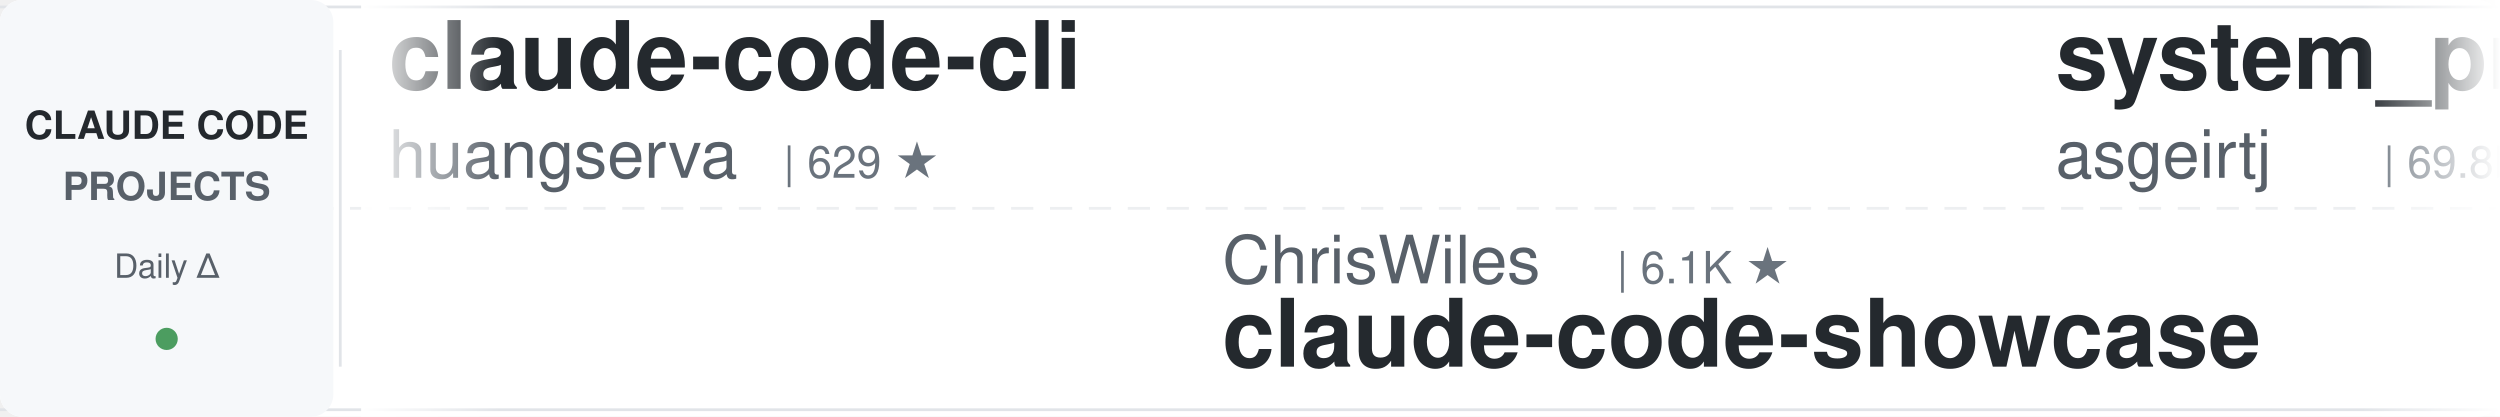
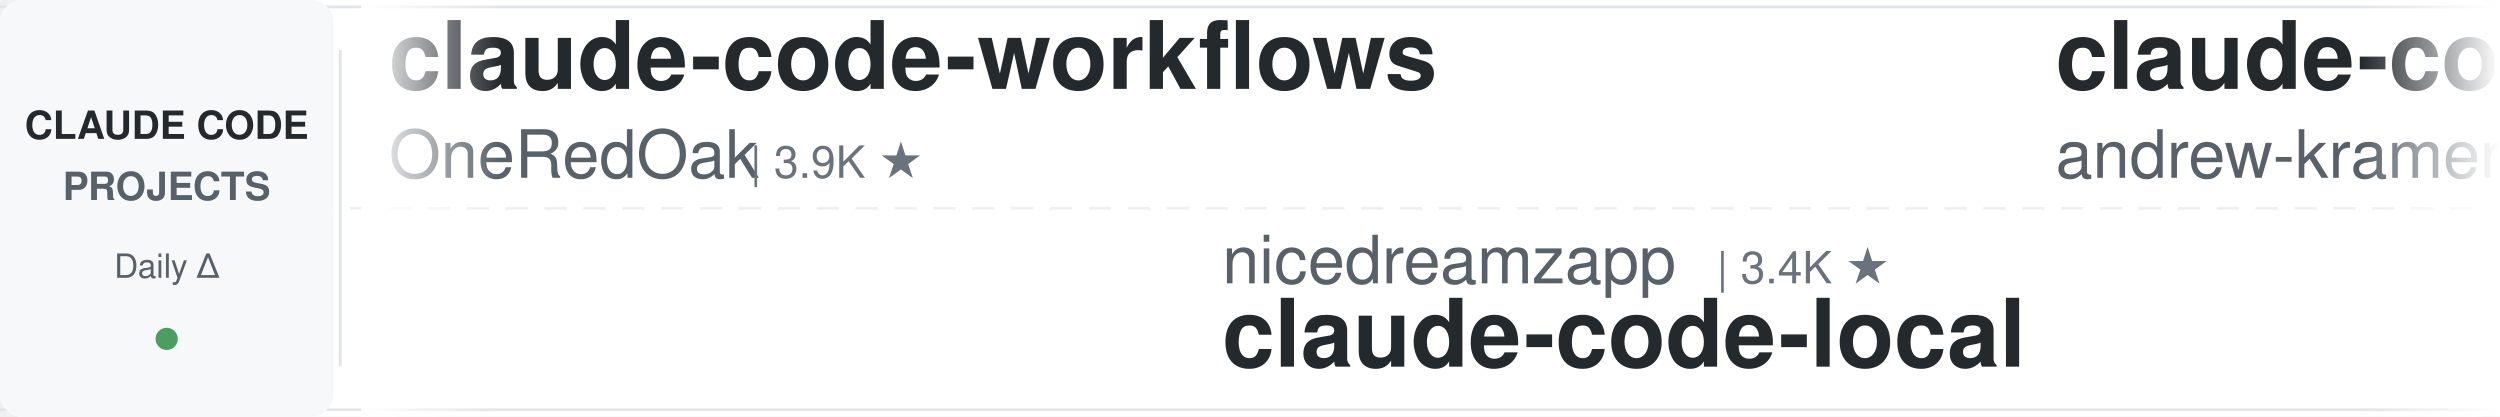
<svg xmlns="http://www.w3.org/2000/svg" width="900" height="150">
  <defs>
    <linearGradient id="leftFade" x1="0%" y1="0%" x2="100%" y2="0%">
      <stop offset="0%" style="stop-color:#ffffff;stop-opacity:1" />
      <stop offset="100%" style="stop-color:#ffffff;stop-opacity:0" />
    </linearGradient>
    <linearGradient id="rightFade" x1="0%" y1="0%" x2="100%" y2="0%">
      <stop offset="0%" style="stop-color:#ffffff;stop-opacity:0" />
      <stop offset="100%" style="stop-color:#ffffff;stop-opacity:1" />
    </linearGradient>
  </defs>
  <rect width="900" height="150" fill="#ffffff" rx="8" />
  <rect x="0" y="2" width="900" height="1" fill="#e1e4e8" />
  <rect x="0" y="147" width="900" height="1" fill="#e1e4e8" />
  <line x1="0" y1="75" x2="900" y2="75" stroke="#e1e4e8" stroke-width="1" stroke-dasharray="8 6" opacity="0.6" />
  <rect x="0" y="0" width="120" height="150" fill="#f6f8fa" rx="8" />
  <text x="60" y="50" font-family="-apple-system, BlinkMacSystemFont, 'Segoe UI', Helvetica, Arial, sans-serif" font-size="14" font-weight="600" fill="#24292e" text-anchor="middle">CLAUDE CODE</text>
  <text x="60" y="72" font-family="-apple-system, BlinkMacSystemFont, 'Segoe UI', Helvetica, Arial, sans-serif" font-size="14" font-weight="600" fill="#586069" text-anchor="middle">PROJECTS</text>
  <text x="60" y="100" font-family="-apple-system, BlinkMacSystemFont, 'Segoe UI', Helvetica, Arial, sans-serif" font-size="12" font-weight="500" fill="#586069" text-anchor="middle">Daily Δ</text>
  <circle cx="60" cy="122" r="4" fill="#22863a" opacity="0.8" />
  <rect x="122" y="18" width="1" height="114" fill="#e1e4e8" />
  <clipPath id="tickerClip">
    <rect x="130" y="0" width="770" height="150" />
  </clipPath>
  <g clip-path="url(#tickerClip)">
    <g id="tickerItems">
      <animateTransform attributeName="transform" attributeType="XML" type="translate" from="0 0" to="-3000 0" dur="54s" repeatCount="indefinite" />
      <g transform="translate(0, 0)">
-         <text x="140" y="32" font-family="-apple-system, BlinkMacSystemFont, 'Segoe UI', Helvetica, Arial, sans-serif" font-size="34" font-weight="600" fill="#24292e">claude-code-cli</text>
-         <text x="140" y="64" font-family="-apple-system, BlinkMacSystemFont, 'Segoe UI', Helvetica, Arial, sans-serif" font-size="24" font-weight="400" fill="#586069">huangserva</text>
-         <text x="282" y="64" font-family="-apple-system, BlinkMacSystemFont, 'Segoe UI', Helvetica, Arial, sans-serif" font-size="16" font-weight="500" fill="#6a737d">| 629 ★</text>
+         <text x="140" y="32" font-family="-apple-system, BlinkMacSystemFont, 'Segoe UI', Helvetica, Arial, sans-serif" font-size="34" font-weight="600" fill="#24292e">claude-code-workflows</text>
+         <text x="140" y="64" font-family="-apple-system, BlinkMacSystemFont, 'Segoe UI', Helvetica, Arial, sans-serif" font-size="24" font-weight="400" fill="#586069">OneRedOak</text>
+         <text x="270" y="64" font-family="-apple-system, BlinkMacSystemFont, 'Segoe UI', Helvetica, Arial, sans-serif" font-size="16" font-weight="500" fill="#6a737d">| 3.9K ★</text>
      </g>
      <g transform="translate(300, 0)">
-         <text x="140" y="102" font-family="-apple-system, BlinkMacSystemFont, 'Segoe UI', Helvetica, Arial, sans-serif" font-size="24" font-weight="400" fill="#586069">ChrisWiles</text>
-         <text x="282" y="102" font-family="-apple-system, BlinkMacSystemFont, 'Segoe UI', Helvetica, Arial, sans-serif" font-size="16" font-weight="500" fill="#6a737d">| 6.1K ★</text>
-         <text x="140" y="132" font-family="-apple-system, BlinkMacSystemFont, 'Segoe UI', Helvetica, Arial, sans-serif" font-size="34" font-weight="600" fill="#24292e">claude-code-showcase</text>
+         <text x="140" y="102" font-family="-apple-system, BlinkMacSystemFont, 'Segoe UI', Helvetica, Arial, sans-serif" font-size="24" font-weight="400" fill="#586069">nicedreamzapp</text>
+         <text x="318" y="102" font-family="-apple-system, BlinkMacSystemFont, 'Segoe UI', Helvetica, Arial, sans-serif" font-size="16" font-weight="500" fill="#6a737d">| 3.4K ★</text>
+         <text x="140" y="132" font-family="-apple-system, BlinkMacSystemFont, 'Segoe UI', Helvetica, Arial, sans-serif" font-size="34" font-weight="600" fill="#24292e">claude-code-local</text>
      </g>
      <g transform="translate(600, 0)">
-         <text x="140" y="32" font-family="-apple-system, BlinkMacSystemFont, 'Segoe UI', Helvetica, Arial, sans-serif" font-size="34" font-weight="600" fill="#24292e">system_prompts_leaks</text>
-         <text x="140" y="64" font-family="-apple-system, BlinkMacSystemFont, 'Segoe UI', Helvetica, Arial, sans-serif" font-size="24" font-weight="400" fill="#586069">asgeirtj</text>
-         <text x="258" y="64" font-family="-apple-system, BlinkMacSystemFont, 'Segoe UI', Helvetica, Arial, sans-serif" font-size="16" font-weight="500" fill="#6a737d">| 69.8K ★</text>
+         <text x="140" y="32" font-family="-apple-system, BlinkMacSystemFont, 'Segoe UI', Helvetica, Arial, sans-serif" font-size="34" font-weight="600" fill="#24292e">claude-code-source-build</text>
+         <text x="140" y="64" font-family="-apple-system, BlinkMacSystemFont, 'Segoe UI', Helvetica, Arial, sans-serif" font-size="24" font-weight="400" fill="#586069">andrew-kramer-inno</text>
+         <text x="378" y="64" font-family="-apple-system, BlinkMacSystemFont, 'Segoe UI', Helvetica, Arial, sans-serif" font-size="16" font-weight="500" fill="#6a737d">| 593 ★</text>
      </g>
      <g transform="translate(900, 0)">
-         <text x="140" y="102" font-family="-apple-system, BlinkMacSystemFont, 'Segoe UI', Helvetica, Arial, sans-serif" font-size="24" font-weight="400" fill="#586069">diet103</text>
-         <text x="246" y="102" font-family="-apple-system, BlinkMacSystemFont, 'Segoe UI', Helvetica, Arial, sans-serif" font-size="16" font-weight="500" fill="#6a737d">| 10.0K ★</text>
-         <text x="140" y="132" font-family="-apple-system, BlinkMacSystemFont, 'Segoe UI', Helvetica, Arial, sans-serif" font-size="34" font-weight="600" fill="#24292e">claude-code-infrastructu...</text>
+         <text x="140" y="102" font-family="-apple-system, BlinkMacSystemFont, 'Segoe UI', Helvetica, Arial, sans-serif" font-size="24" font-weight="400" fill="#586069">hangsman</text>
+         <text x="258" y="102" font-family="-apple-system, BlinkMacSystemFont, 'Segoe UI', Helvetica, Arial, sans-serif" font-size="16" font-weight="500" fill="#6a737d">| 798 ★</text>
+         <text x="140" y="132" font-family="-apple-system, BlinkMacSystemFont, 'Segoe UI', Helvetica, Arial, sans-serif" font-size="34" font-weight="600" fill="#24292e">claude-code-source</text>
      </g>
      <g transform="translate(1200, 0)">
-         <text x="140" y="32" font-family="-apple-system, BlinkMacSystemFont, 'Segoe UI', Helvetica, Arial, sans-serif" font-size="34" font-weight="600" fill="#24292e">Auto-claude-code-researc...</text>
-         <text x="140" y="64" font-family="-apple-system, BlinkMacSystemFont, 'Segoe UI', Helvetica, Arial, sans-serif" font-size="24" font-weight="400" fill="#586069">wanshuiyin</text>
-         <text x="282" y="64" font-family="-apple-system, BlinkMacSystemFont, 'Segoe UI', Helvetica, Arial, sans-serif" font-size="16" font-weight="500" fill="#6a737d">| 17.6K ★</text>
+         <text x="140" y="32" font-family="-apple-system, BlinkMacSystemFont, 'Segoe UI', Helvetica, Arial, sans-serif" font-size="34" font-weight="600" fill="#24292e">claude-code-system-promp...</text>
+         <text x="140" y="64" font-family="-apple-system, BlinkMacSystemFont, 'Segoe UI', Helvetica, Arial, sans-serif" font-size="24" font-weight="400" fill="#586069">Piebald-AI</text>
+         <text x="282" y="64" font-family="-apple-system, BlinkMacSystemFont, 'Segoe UI', Helvetica, Arial, sans-serif" font-size="16" font-weight="500" fill="#6a737d">| 12.9K ★</text>
      </g>
      <g transform="translate(1500, 0)">
-         <text x="140" y="102" font-family="-apple-system, BlinkMacSystemFont, 'Segoe UI', Helvetica, Arial, sans-serif" font-size="24" font-weight="400" fill="#586069">FlorianBruniaux</text>
-         <text x="342" y="102" font-family="-apple-system, BlinkMacSystemFont, 'Segoe UI', Helvetica, Arial, sans-serif" font-size="16" font-weight="500" fill="#6a737d">| 6.2K ★</text>
-         <text x="140" y="132" font-family="-apple-system, BlinkMacSystemFont, 'Segoe UI', Helvetica, Arial, sans-serif" font-size="34" font-weight="600" fill="#24292e">claude-code-ultimate-gui...</text>
+         <text x="140" y="102" font-family="-apple-system, BlinkMacSystemFont, 'Segoe UI', Helvetica, Arial, sans-serif" font-size="24" font-weight="400" fill="#586069">Cranot</text>
+         <text x="234" y="102" font-family="-apple-system, BlinkMacSystemFont, 'Segoe UI', Helvetica, Arial, sans-serif" font-size="16" font-weight="500" fill="#6a737d">| 2.9K ★</text>
+         <text x="140" y="132" font-family="-apple-system, BlinkMacSystemFont, 'Segoe UI', Helvetica, Arial, sans-serif" font-size="34" font-weight="600" fill="#24292e">claude-code-guide</text>
      </g>
      <g transform="translate(1800, 0)">
-         <text x="140" y="32" font-family="-apple-system, BlinkMacSystemFont, 'Segoe UI', Helvetica, Arial, sans-serif" font-size="34" font-weight="600" fill="#24292e">claude-code-skills</text>
-         <text x="140" y="64" font-family="-apple-system, BlinkMacSystemFont, 'Segoe UI', Helvetica, Arial, sans-serif" font-size="24" font-weight="400" fill="#586069">daymade</text>
-         <text x="246" y="64" font-family="-apple-system, BlinkMacSystemFont, 'Segoe UI', Helvetica, Arial, sans-serif" font-size="16" font-weight="500" fill="#6a737d">| 1.5K ★</text>
+         <text x="140" y="32" font-family="-apple-system, BlinkMacSystemFont, 'Segoe UI', Helvetica, Arial, sans-serif" font-size="34" font-weight="600" fill="#24292e">andrej-karpathy-skills</text>
+         <text x="140" y="64" font-family="-apple-system, BlinkMacSystemFont, 'Segoe UI', Helvetica, Arial, sans-serif" font-size="24" font-weight="400" fill="#586069">multica-ai</text>
+         <text x="282" y="64" font-family="-apple-system, BlinkMacSystemFont, 'Segoe UI', Helvetica, Arial, sans-serif" font-size="16" font-weight="500" fill="#6a737d">| 220.6K ★</text>
      </g>
      <g transform="translate(2100, 0)">
-         <text x="140" y="102" font-family="-apple-system, BlinkMacSystemFont, 'Segoe UI', Helvetica, Arial, sans-serif" font-size="24" font-weight="400" fill="#586069">jqueryscript</text>
-         <text x="306" y="102" font-family="-apple-system, BlinkMacSystemFont, 'Segoe UI', Helvetica, Arial, sans-serif" font-size="16" font-weight="500" fill="#6a737d">| 532 ★</text>
-         <text x="140" y="132" font-family="-apple-system, BlinkMacSystemFont, 'Segoe UI', Helvetica, Arial, sans-serif" font-size="34" font-weight="600" fill="#24292e">awesome-claude-code</text>
+         <text x="140" y="102" font-family="-apple-system, BlinkMacSystemFont, 'Segoe UI', Helvetica, Arial, sans-serif" font-size="24" font-weight="400" fill="#586069">Alishahryar1</text>
+         <text x="306" y="102" font-family="-apple-system, BlinkMacSystemFont, 'Segoe UI', Helvetica, Arial, sans-serif" font-size="16" font-weight="500" fill="#6a737d">| 61.2K ★</text>
+         <text x="140" y="132" font-family="-apple-system, BlinkMacSystemFont, 'Segoe UI', Helvetica, Arial, sans-serif" font-size="34" font-weight="600" fill="#24292e">free-claude-code</text>
      </g>
      <g transform="translate(2400, 0)">
-         <text x="140" y="32" font-family="-apple-system, BlinkMacSystemFont, 'Segoe UI', Helvetica, Arial, sans-serif" font-size="34" font-weight="600" fill="#24292e">claude-code-router</text>
-         <text x="140" y="64" font-family="-apple-system, BlinkMacSystemFont, 'Segoe UI', Helvetica, Arial, sans-serif" font-size="24" font-weight="400" fill="#586069">musistudio</text>
-         <text x="282" y="64" font-family="-apple-system, BlinkMacSystemFont, 'Segoe UI', Helvetica, Arial, sans-serif" font-size="16" font-weight="500" fill="#6a737d">| 37.7K ★</text>
+         <text x="140" y="32" font-family="-apple-system, BlinkMacSystemFont, 'Segoe UI', Helvetica, Arial, sans-serif" font-size="34" font-weight="600" fill="#24292e">claude-code-settings</text>
+         <text x="140" y="64" font-family="-apple-system, BlinkMacSystemFont, 'Segoe UI', Helvetica, Arial, sans-serif" font-size="24" font-weight="400" fill="#586069">feiskyer</text>
+         <text x="258" y="64" font-family="-apple-system, BlinkMacSystemFont, 'Segoe UI', Helvetica, Arial, sans-serif" font-size="16" font-weight="500" fill="#6a737d">| 1.7K ★</text>
      </g>
      <g transform="translate(2700, 0)">
-         <text x="140" y="102" font-family="-apple-system, BlinkMacSystemFont, 'Segoe UI', Helvetica, Arial, sans-serif" font-size="24" font-weight="400" fill="#586069">ykdojo</text>
-         <text x="234" y="102" font-family="-apple-system, BlinkMacSystemFont, 'Segoe UI', Helvetica, Arial, sans-serif" font-size="16" font-weight="500" fill="#6a737d">| 10.2K ★</text>
-         <text x="140" y="132" font-family="-apple-system, BlinkMacSystemFont, 'Segoe UI', Helvetica, Arial, sans-serif" font-size="34" font-weight="600" fill="#24292e">claude-code-tips</text>
+         <text x="140" y="102" font-family="-apple-system, BlinkMacSystemFont, 'Segoe UI', Helvetica, Arial, sans-serif" font-size="24" font-weight="400" fill="#586069">huangjia2019</text>
+         <text x="306" y="102" font-family="-apple-system, BlinkMacSystemFont, 'Segoe UI', Helvetica, Arial, sans-serif" font-size="16" font-weight="500" fill="#6a737d">| 1.1K ★</text>
+         <text x="140" y="132" font-family="-apple-system, BlinkMacSystemFont, 'Segoe UI', Helvetica, Arial, sans-serif" font-size="34" font-weight="600" fill="#24292e">claude-code-engineering</text>
      </g>
      <g transform="translate(3000, 0)">
-         <text x="140" y="32" font-family="-apple-system, BlinkMacSystemFont, 'Segoe UI', Helvetica, Arial, sans-serif" font-size="34" font-weight="600" fill="#24292e">claude-code-cli</text>
-         <text x="140" y="64" font-family="-apple-system, BlinkMacSystemFont, 'Segoe UI', Helvetica, Arial, sans-serif" font-size="24" font-weight="400" fill="#586069">huangserva</text>
-         <text x="282" y="64" font-family="-apple-system, BlinkMacSystemFont, 'Segoe UI', Helvetica, Arial, sans-serif" font-size="16" font-weight="500" fill="#6a737d">| 629 ★</text>
+         <text x="140" y="32" font-family="-apple-system, BlinkMacSystemFont, 'Segoe UI', Helvetica, Arial, sans-serif" font-size="34" font-weight="600" fill="#24292e">claude-code-workflows</text>
+         <text x="140" y="64" font-family="-apple-system, BlinkMacSystemFont, 'Segoe UI', Helvetica, Arial, sans-serif" font-size="24" font-weight="400" fill="#586069">OneRedOak</text>
+         <text x="270" y="64" font-family="-apple-system, BlinkMacSystemFont, 'Segoe UI', Helvetica, Arial, sans-serif" font-size="16" font-weight="500" fill="#6a737d">| 3.9K ★</text>
      </g>
      <g transform="translate(3300, 0)">
-         <text x="140" y="102" font-family="-apple-system, BlinkMacSystemFont, 'Segoe UI', Helvetica, Arial, sans-serif" font-size="24" font-weight="400" fill="#586069">ChrisWiles</text>
-         <text x="282" y="102" font-family="-apple-system, BlinkMacSystemFont, 'Segoe UI', Helvetica, Arial, sans-serif" font-size="16" font-weight="500" fill="#6a737d">| 6.1K ★</text>
-         <text x="140" y="132" font-family="-apple-system, BlinkMacSystemFont, 'Segoe UI', Helvetica, Arial, sans-serif" font-size="34" font-weight="600" fill="#24292e">claude-code-showcase</text>
+         <text x="140" y="102" font-family="-apple-system, BlinkMacSystemFont, 'Segoe UI', Helvetica, Arial, sans-serif" font-size="24" font-weight="400" fill="#586069">nicedreamzapp</text>
+         <text x="318" y="102" font-family="-apple-system, BlinkMacSystemFont, 'Segoe UI', Helvetica, Arial, sans-serif" font-size="16" font-weight="500" fill="#6a737d">| 3.4K ★</text>
+         <text x="140" y="132" font-family="-apple-system, BlinkMacSystemFont, 'Segoe UI', Helvetica, Arial, sans-serif" font-size="34" font-weight="600" fill="#24292e">claude-code-local</text>
      </g>
      <g transform="translate(3600, 0)">
-         <text x="140" y="32" font-family="-apple-system, BlinkMacSystemFont, 'Segoe UI', Helvetica, Arial, sans-serif" font-size="34" font-weight="600" fill="#24292e">system_prompts_leaks</text>
-         <text x="140" y="64" font-family="-apple-system, BlinkMacSystemFont, 'Segoe UI', Helvetica, Arial, sans-serif" font-size="24" font-weight="400" fill="#586069">asgeirtj</text>
-         <text x="258" y="64" font-family="-apple-system, BlinkMacSystemFont, 'Segoe UI', Helvetica, Arial, sans-serif" font-size="16" font-weight="500" fill="#6a737d">| 69.8K ★</text>
+         <text x="140" y="32" font-family="-apple-system, BlinkMacSystemFont, 'Segoe UI', Helvetica, Arial, sans-serif" font-size="34" font-weight="600" fill="#24292e">claude-code-source-build</text>
+         <text x="140" y="64" font-family="-apple-system, BlinkMacSystemFont, 'Segoe UI', Helvetica, Arial, sans-serif" font-size="24" font-weight="400" fill="#586069">andrew-kramer-inno</text>
+         <text x="378" y="64" font-family="-apple-system, BlinkMacSystemFont, 'Segoe UI', Helvetica, Arial, sans-serif" font-size="16" font-weight="500" fill="#6a737d">| 593 ★</text>
      </g>
      <g transform="translate(3900, 0)">
-         <text x="140" y="102" font-family="-apple-system, BlinkMacSystemFont, 'Segoe UI', Helvetica, Arial, sans-serif" font-size="24" font-weight="400" fill="#586069">diet103</text>
-         <text x="246" y="102" font-family="-apple-system, BlinkMacSystemFont, 'Segoe UI', Helvetica, Arial, sans-serif" font-size="16" font-weight="500" fill="#6a737d">| 10.0K ★</text>
-         <text x="140" y="132" font-family="-apple-system, BlinkMacSystemFont, 'Segoe UI', Helvetica, Arial, sans-serif" font-size="34" font-weight="600" fill="#24292e">claude-code-infrastructu...</text>
+         <text x="140" y="102" font-family="-apple-system, BlinkMacSystemFont, 'Segoe UI', Helvetica, Arial, sans-serif" font-size="24" font-weight="400" fill="#586069">hangsman</text>
+         <text x="258" y="102" font-family="-apple-system, BlinkMacSystemFont, 'Segoe UI', Helvetica, Arial, sans-serif" font-size="16" font-weight="500" fill="#6a737d">| 798 ★</text>
+         <text x="140" y="132" font-family="-apple-system, BlinkMacSystemFont, 'Segoe UI', Helvetica, Arial, sans-serif" font-size="34" font-weight="600" fill="#24292e">claude-code-source</text>
      </g>
    </g>
  </g>
  <rect x="130" y="0" width="50" height="150" fill="url(#leftFade)" />
  <rect x="850" y="0" width="50" height="150" fill="url(#rightFade)" />
</svg>
